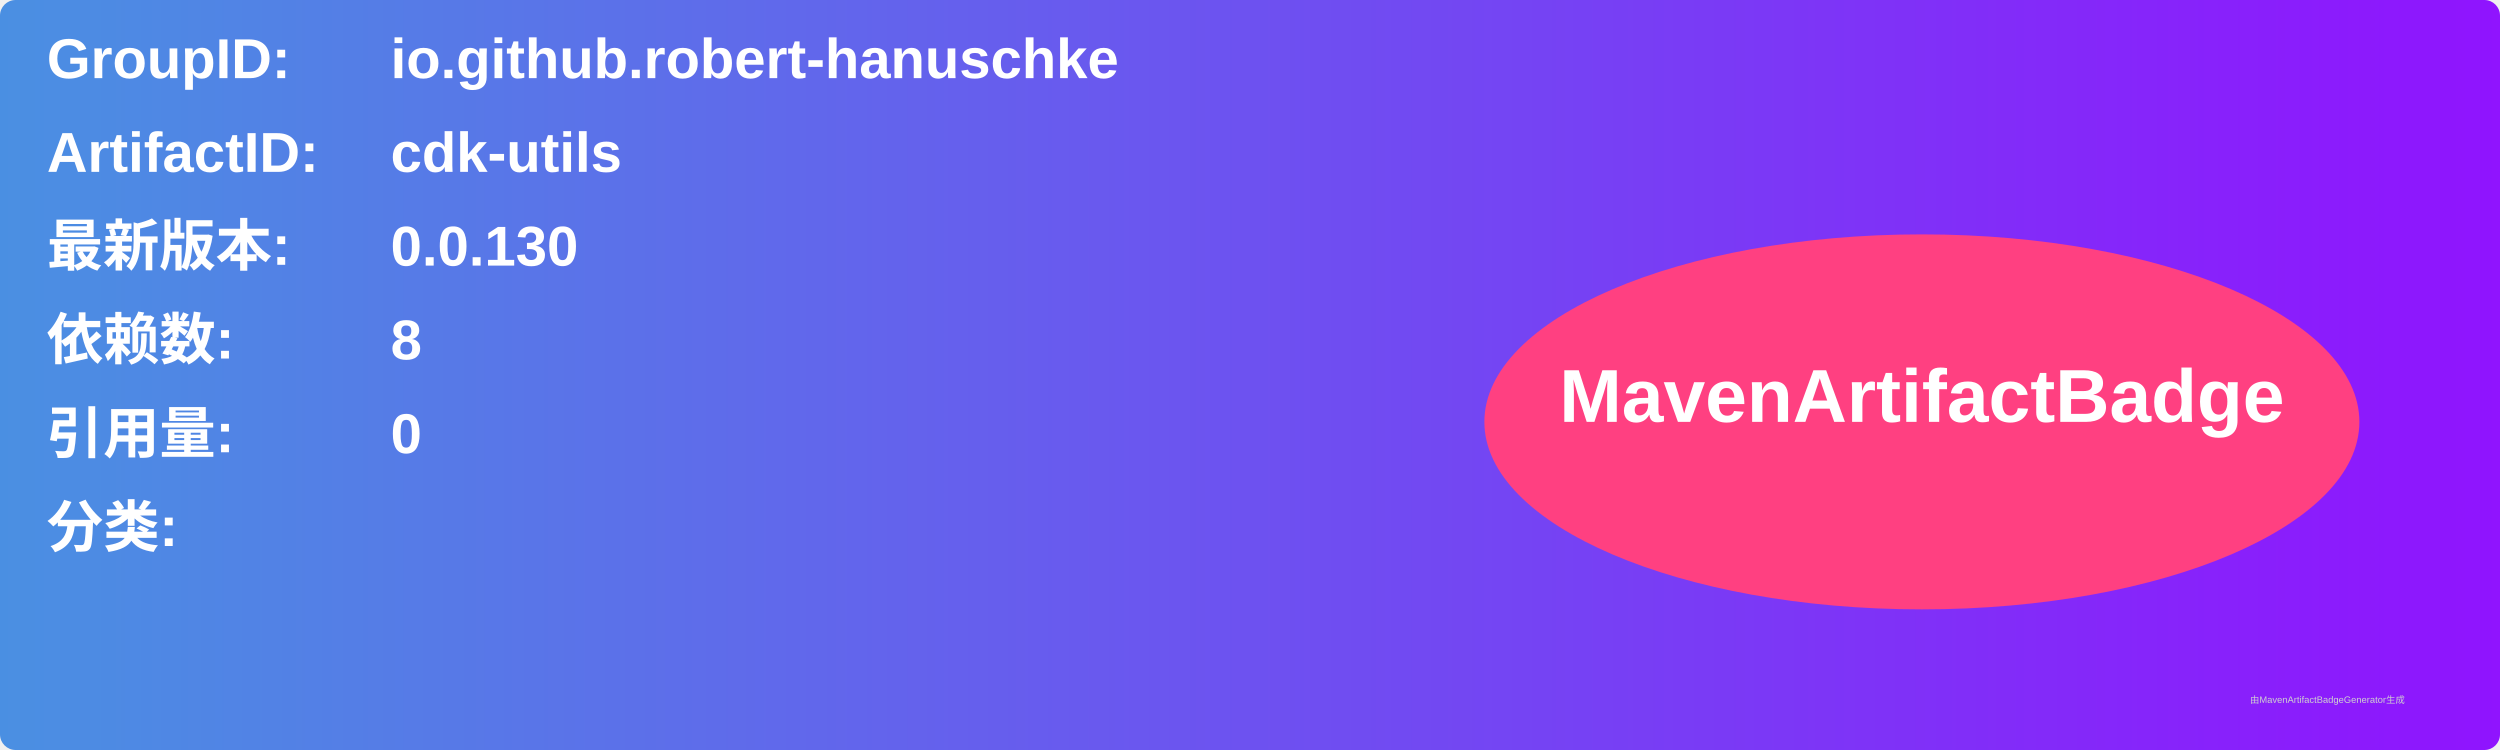
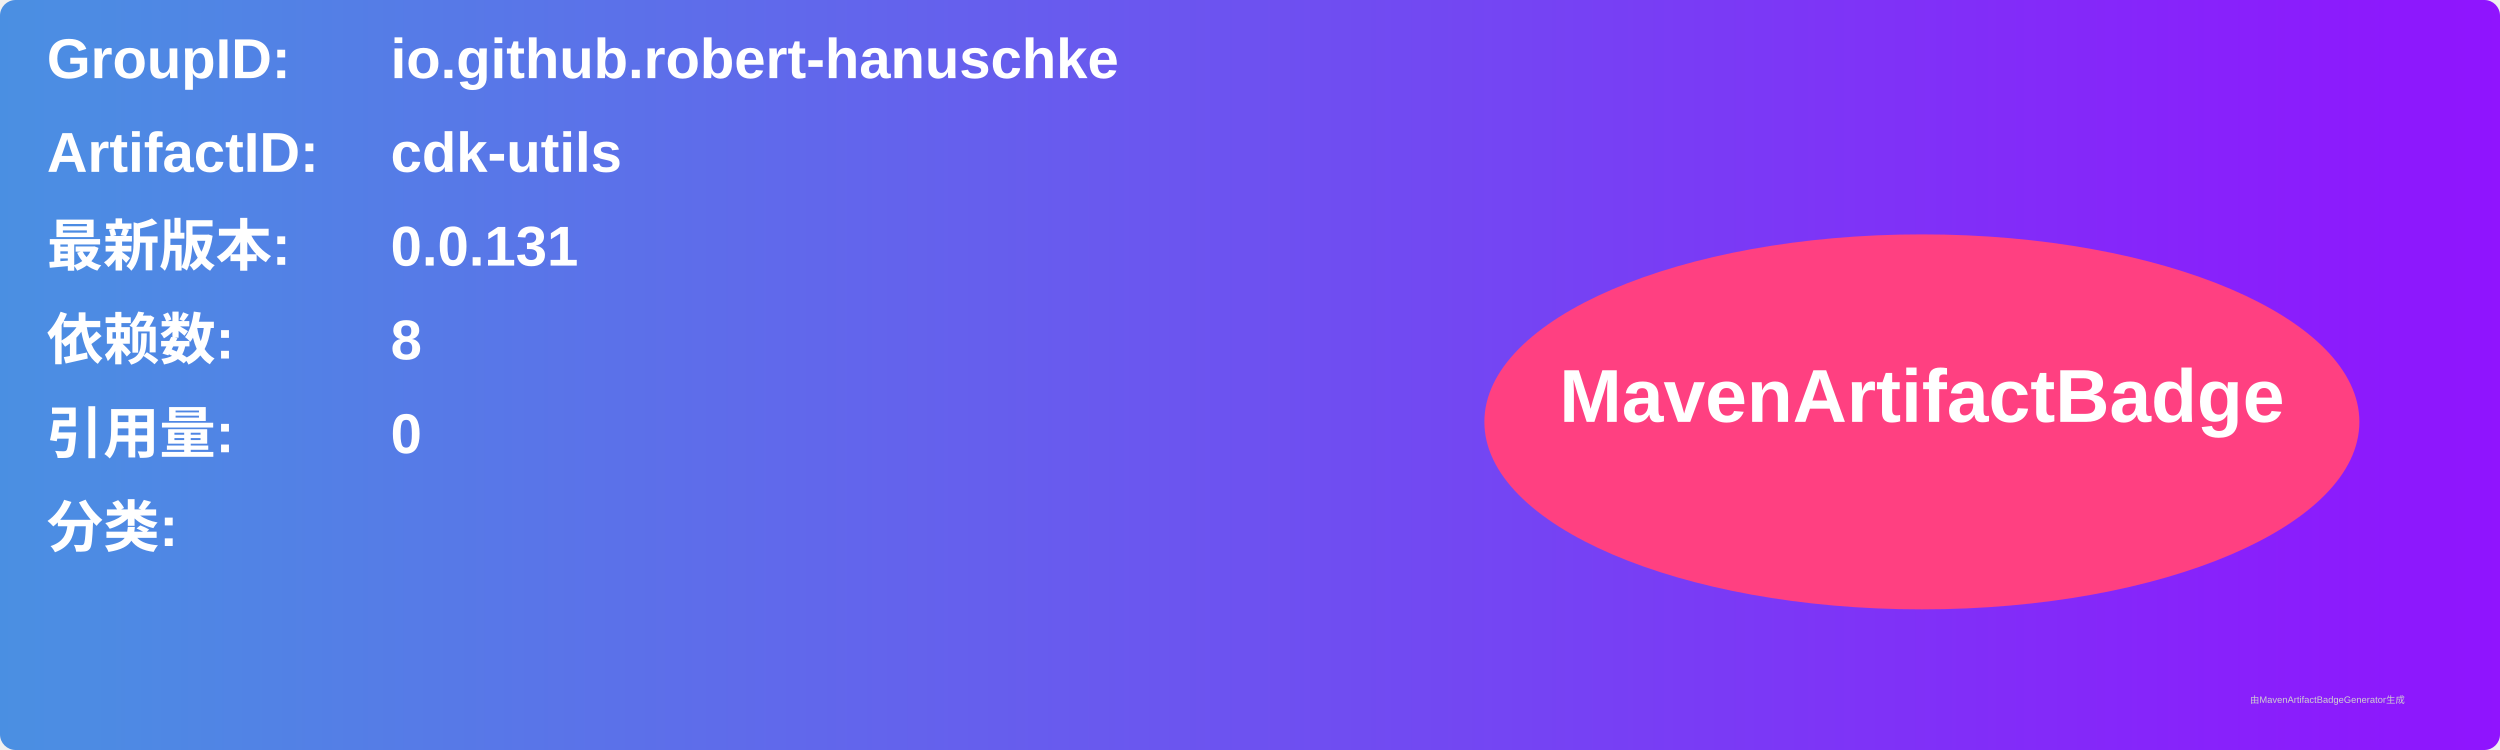
<svg xmlns="http://www.w3.org/2000/svg" width="800" height="240" viewBox="0 0 800 240">
  <linearGradient id="grad" x1="0%" y1="0%" x2="100%" y2="0%">
    <stop offset="0%" stop-color="#4a90e2" />
    <stop offset="100%" stop-color="#9013fe" />
  </linearGradient>
  <rect width="100%" height="100%" rx="5" ry="5" fill="url(#grad)" />
  <g transform="translate(15, 15)">
    <text x="0" y="10" font-family="Arial" font-size="18" fill="white" font-weight="bold" width="260">GroupID:</text>
    <text x="110" y="10" font-family="Arial" font-size="18" fill="white" font-weight="bold" width="460">io.github.robert-hanuschke</text>
    <text x="0" y="40" font-family="Arial" font-size="18" fill="white" font-weight="bold" width="260">ArtifactID:</text>
    <text x="110" y="40" font-family="Arial" font-size="18" fill="white" font-weight="bold" width="460">cdk-utils</text>
    <text x="0" y="70" font-family="Arial" font-size="18" fill="white" font-weight="bold">最新版本:</text>
    <text x="110" y="70" font-family="Arial" font-size="18" fill="white" font-weight="bold">
-       <tspan font-weight="bold">0.0.130</tspan>
+       <tspan font-weight="bold">0.0.131</tspan>
    </text>
    <text x="0" y="100" font-family="Arial" font-size="18" fill="white" font-weight="bold">依赖数: </text>
    <text x="110" y="100" font-family="Arial" font-size="18" fill="white">
      <tspan font-weight="bold">8</tspan>
    </text>
    <text x="0" y="130" font-family="Arial" font-size="18" fill="white" font-weight="bold">引用量: </text>
    <text x="110" y="130" font-family="Arial" font-size="18" fill="white">
      <tspan font-weight="bold">0</tspan>
    </text>
    <text x="0" y="160" font-family="Arial" font-size="18" fill="white" font-weight="bold">分类:</text>
    <text x="10" y="190" font-family="Arial" font-size="10" fill="white">
      <tspan font-weight="bold" />
    </text>
    <ellipse cx="600" cy="120" rx="140" ry="60" fill="#ff4081" />
    <text x="600" y="120" text-anchor="middle" font-family="Arial" font-size="24" fill="white" font-weight="bold">MavenArtifactBadge</text>
  </g>
  <text x="720" y="225" font-family="Arial" font-size="3" fill="#d0d0d0">由MavenArtifactBadgeGenerator生成</text>
</svg>
